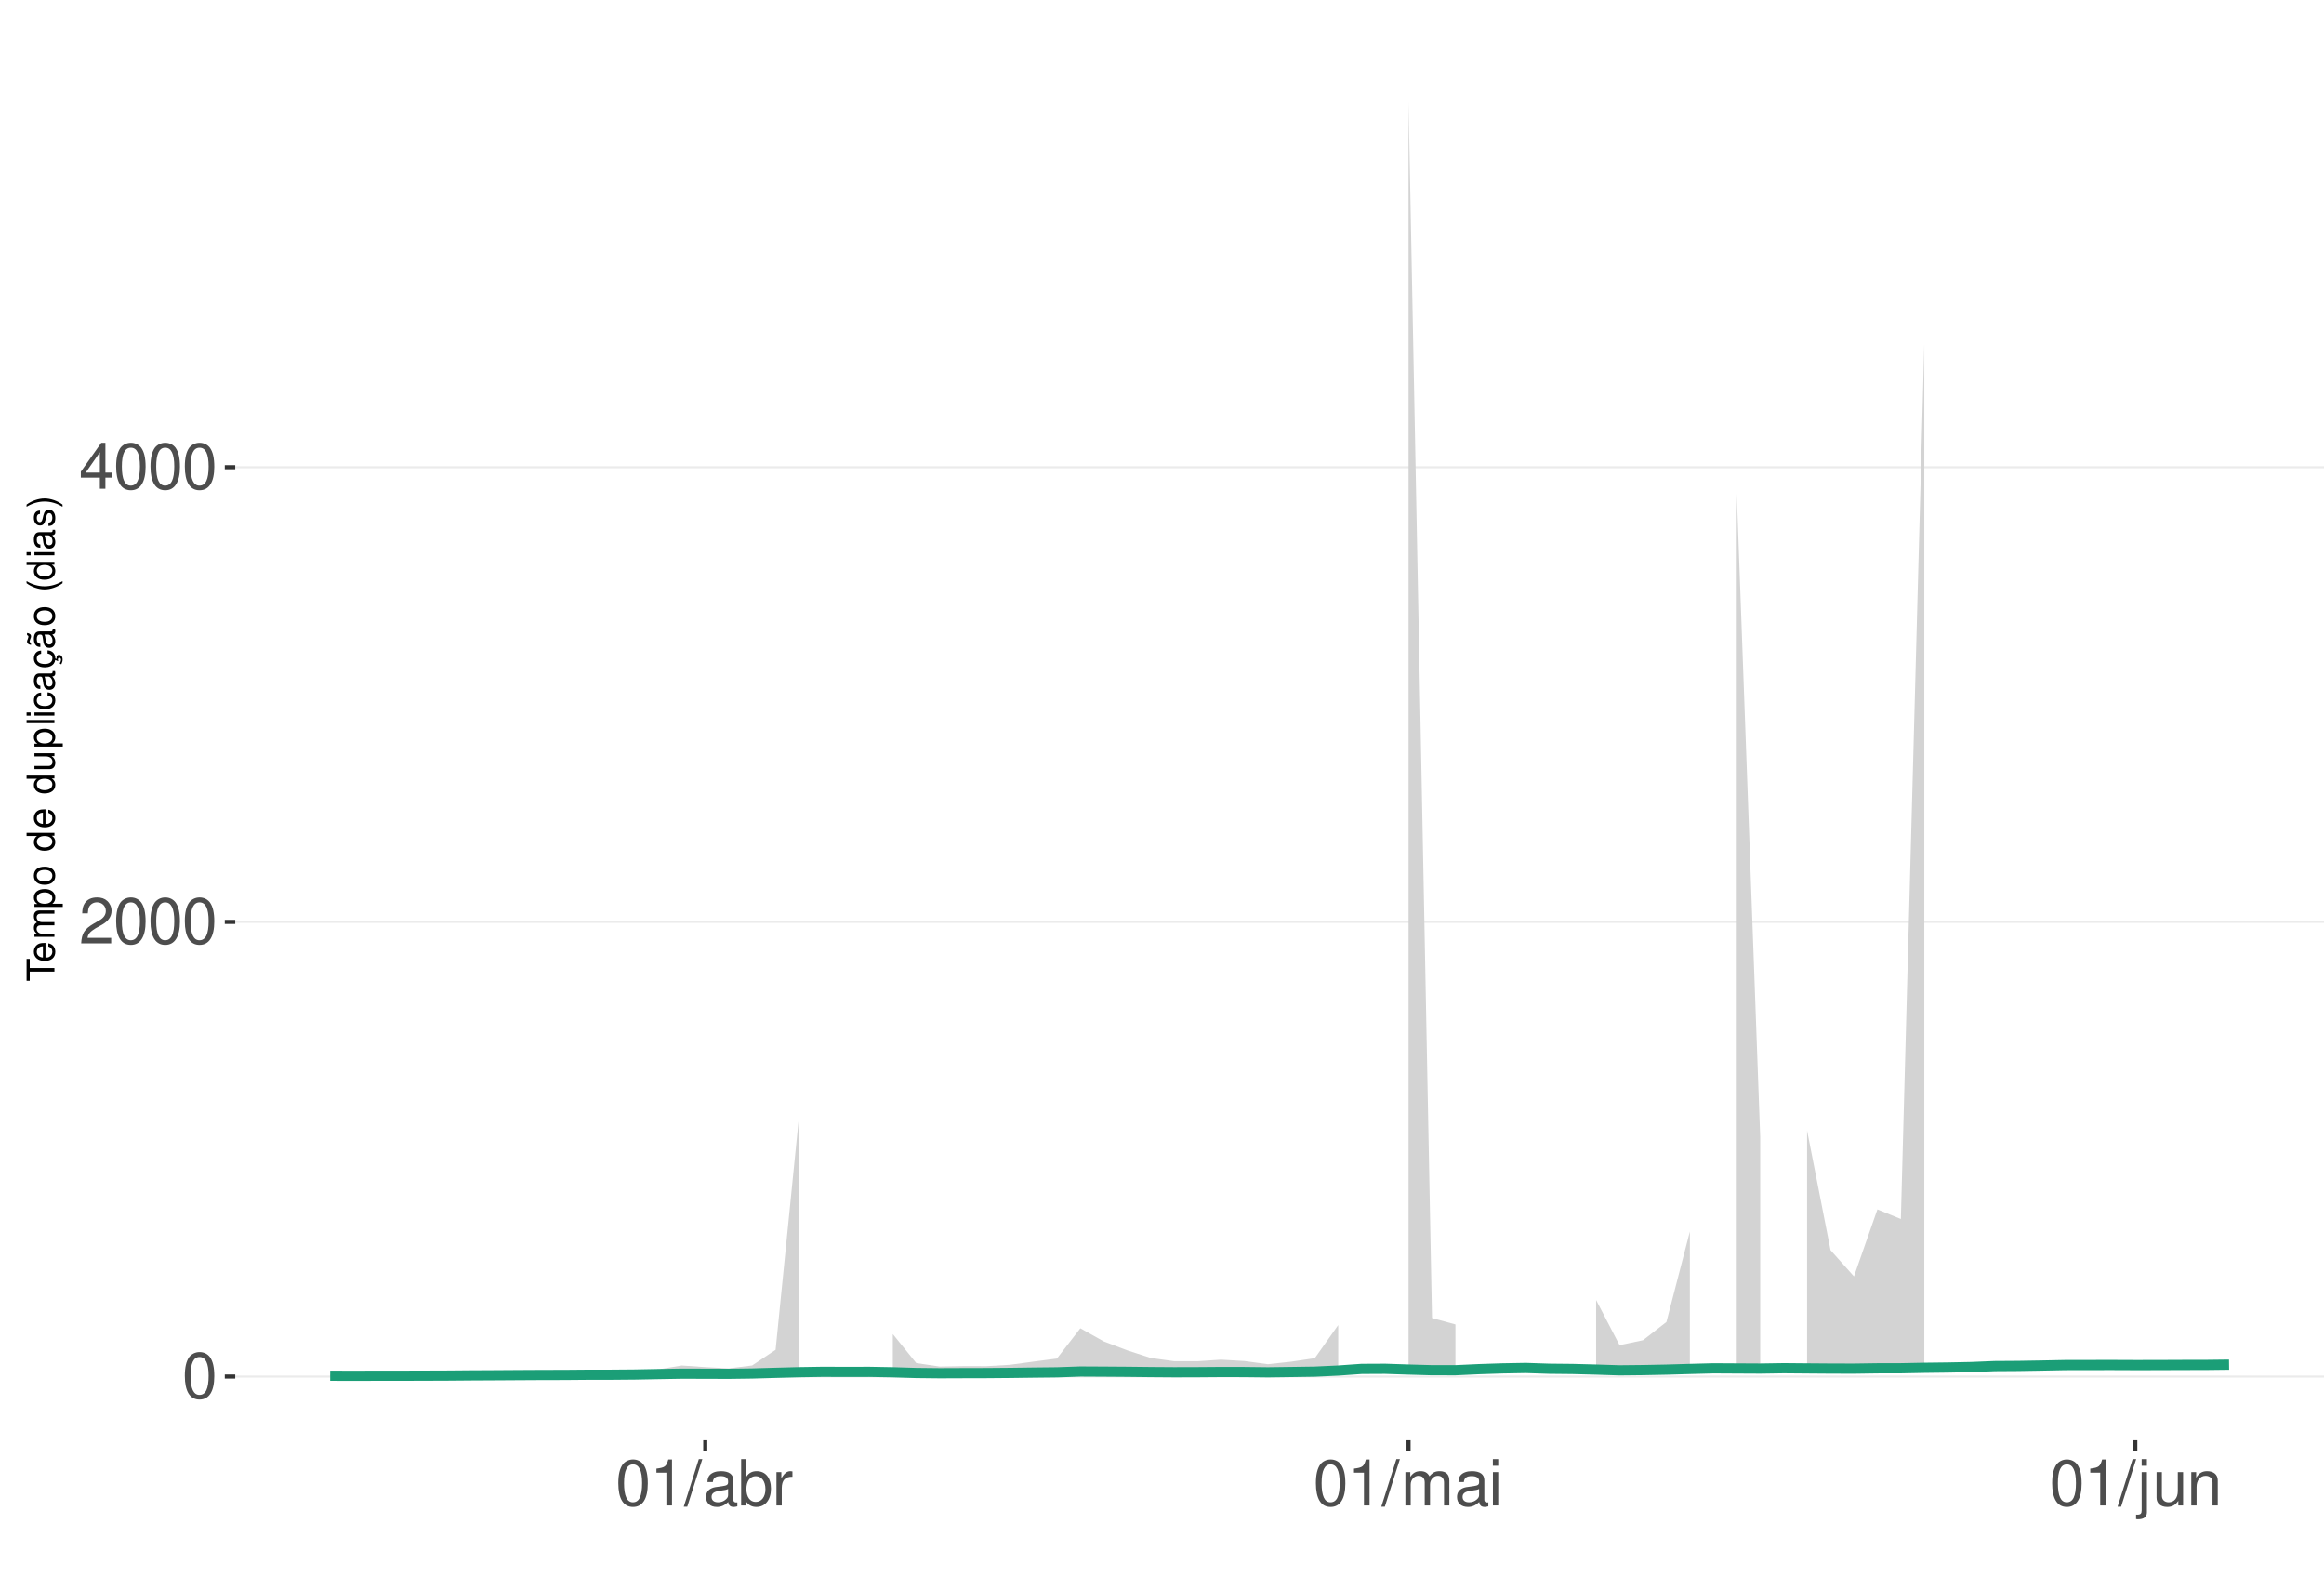
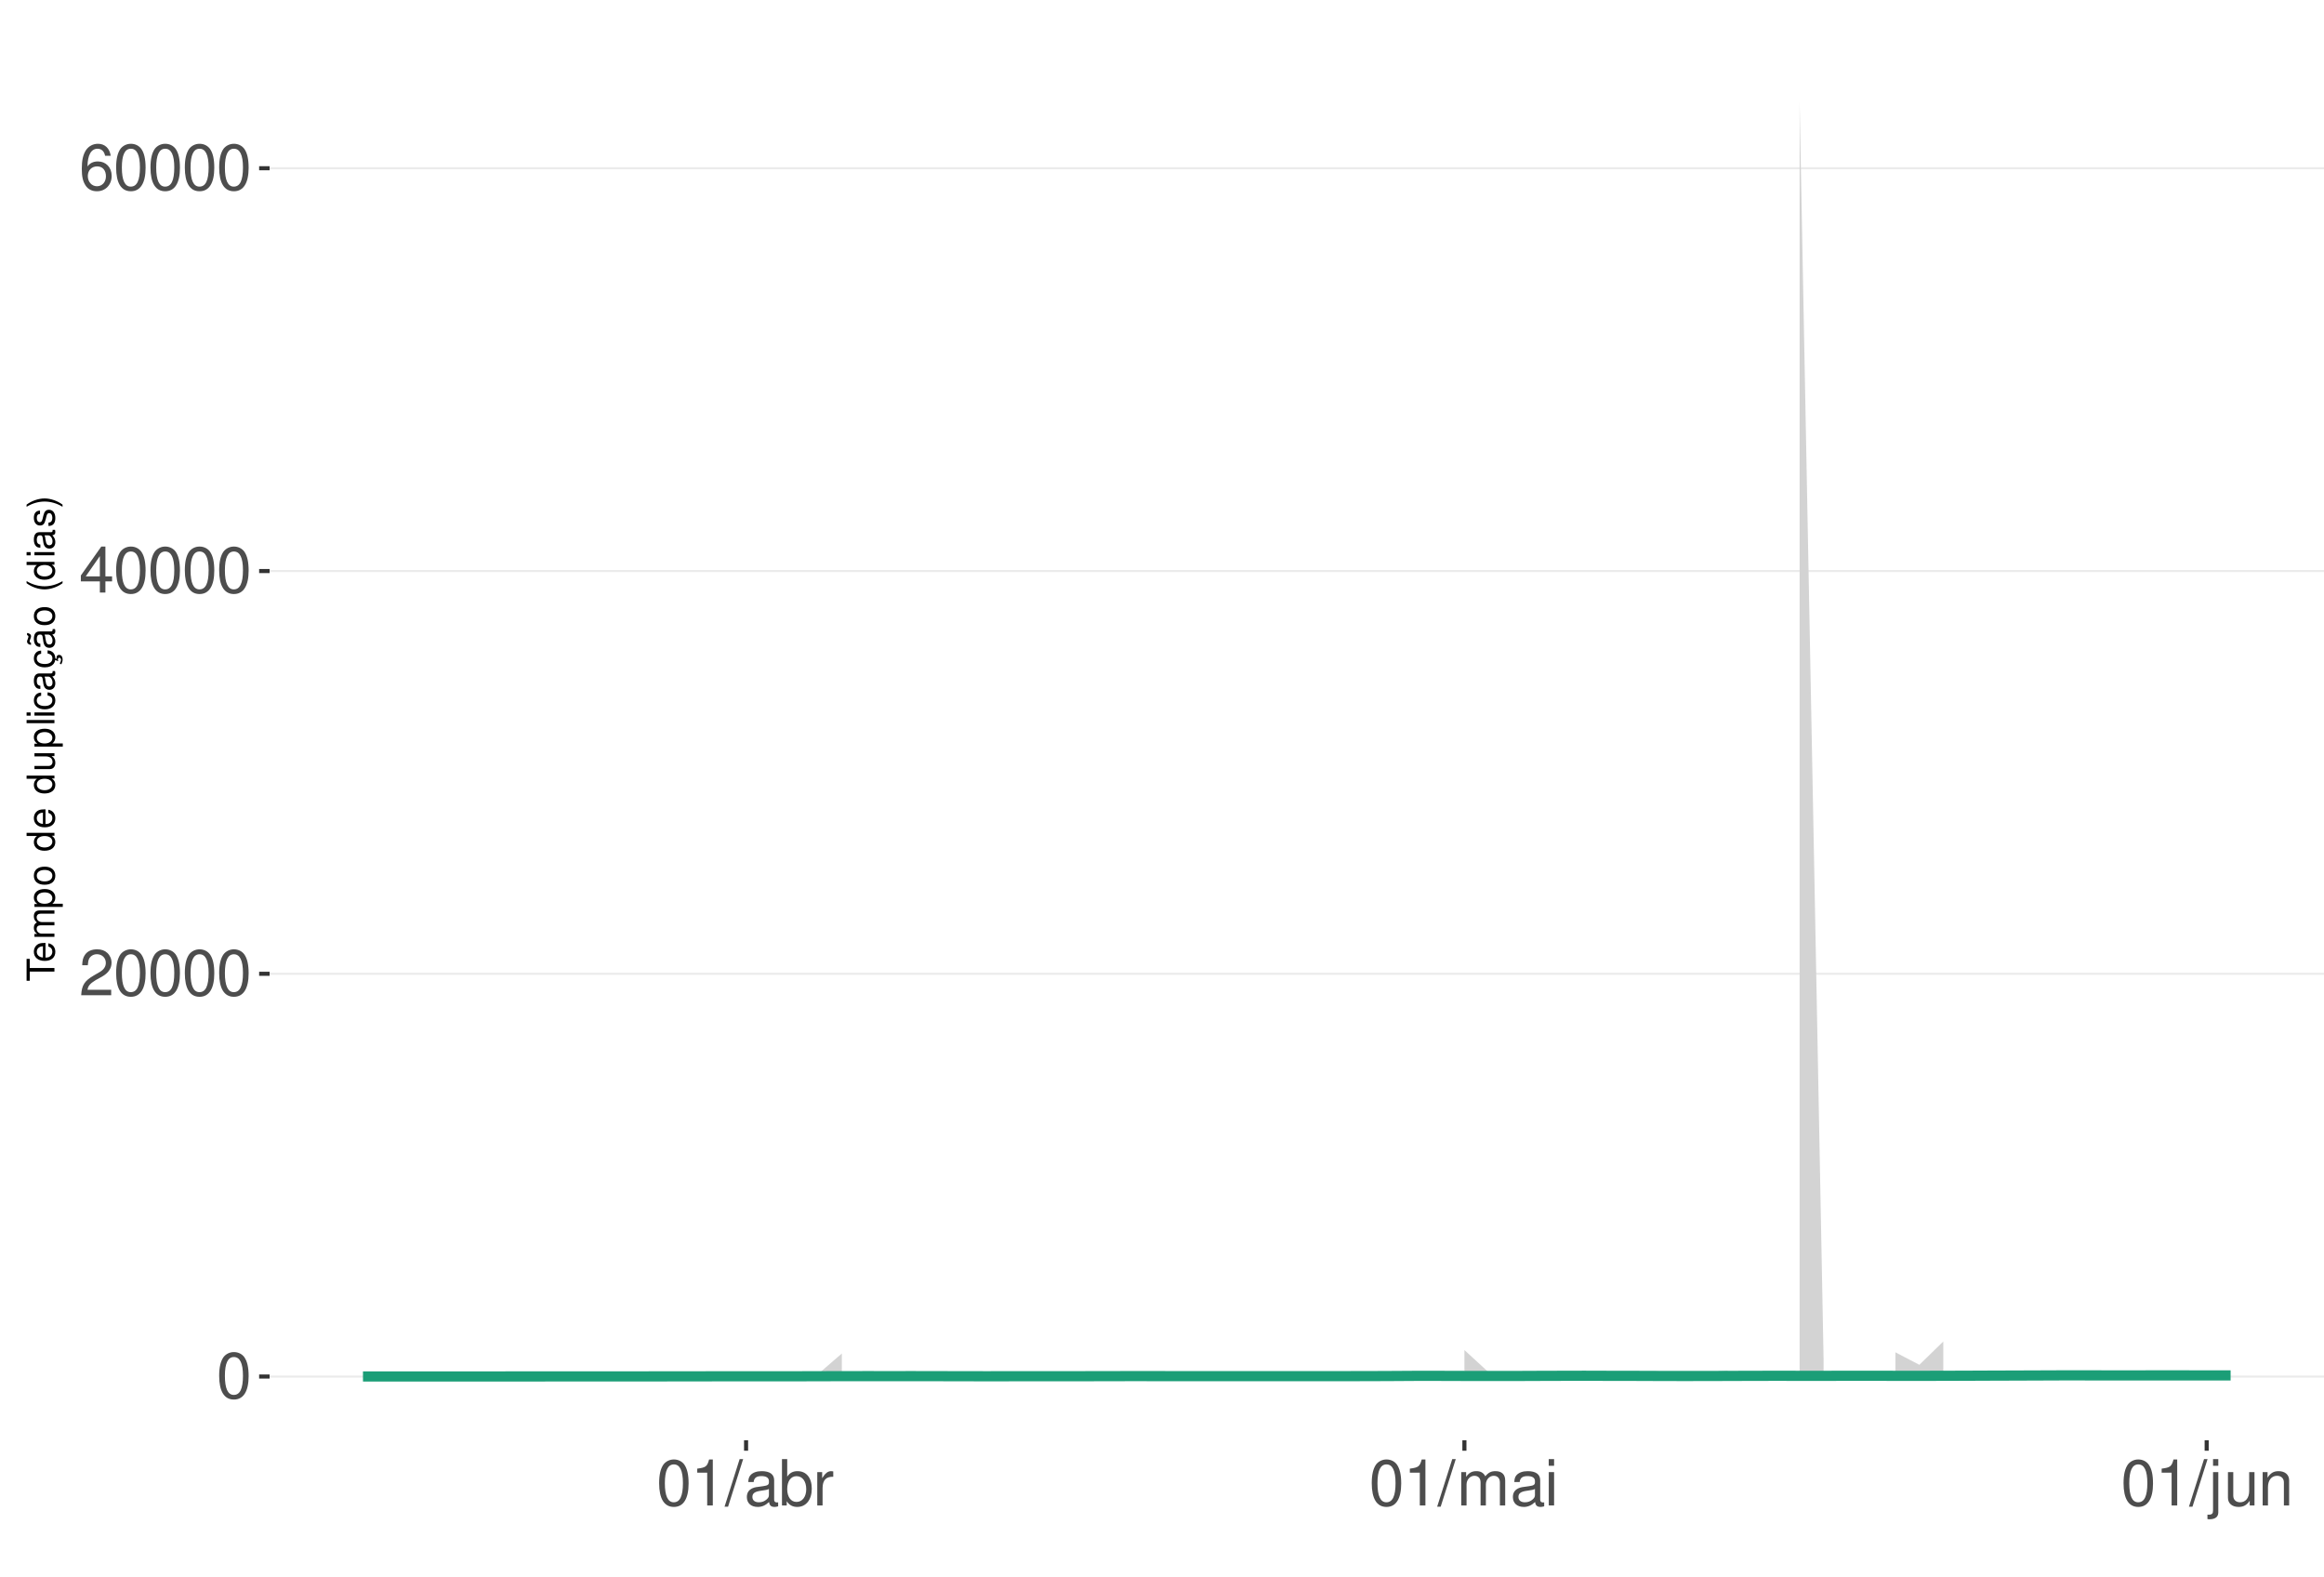
<svg xmlns="http://www.w3.org/2000/svg" xmlns:xlink="http://www.w3.org/1999/xlink" width="609pt" height="413pt" viewBox="0 0 609 413" version="1.1">
  <defs>
    <g>
      <symbol overflow="visible" id="glyph0-0">
        <path style="stroke:none;" d="" />
      </symbol>
      <symbol overflow="visible" id="glyph0-1">
        <path style="stroke:none;" d="M 4.578 -12.047 C 3.484 -12.047 2.484 -11.547 1.859 -10.734 C 1.094 -9.656 0.719 -8.062 0.719 -5.828 C 0.719 -1.766 2.047 0.391 4.578 0.391 C 7.078 0.391 8.438 -1.766 8.438 -5.734 C 8.438 -8.062 8.078 -9.625 7.297 -10.734 C 6.672 -11.562 5.703 -12.047 4.578 -12.047 Z M 4.578 -10.75 C 6.156 -10.75 6.953 -9.125 6.953 -5.859 C 6.953 -2.438 6.172 -0.828 4.547 -0.828 C 3 -0.828 2.219 -2.5 2.219 -5.812 C 2.219 -9.125 3 -10.75 4.578 -10.75 Z M 4.578 -10.75 " />
      </symbol>
      <symbol overflow="visible" id="glyph0-2">
        <path style="stroke:none;" d="M 8.422 -1.453 L 2.219 -1.453 C 2.359 -2.453 2.891 -3.078 4.344 -3.969 L 6.016 -4.891 C 7.656 -5.812 8.516 -7.047 8.516 -8.531 C 8.516 -9.531 8.109 -10.453 7.406 -11.109 C 6.719 -11.75 5.844 -12.047 4.734 -12.047 C 3.234 -12.047 2.109 -11.516 1.469 -10.484 C 1.047 -9.844 0.859 -9.094 0.828 -7.875 L 2.297 -7.875 C 2.344 -8.688 2.453 -9.172 2.641 -9.578 C 3.031 -10.312 3.797 -10.766 4.688 -10.766 C 6.016 -10.766 7.016 -9.797 7.016 -8.5 C 7.016 -7.531 6.469 -6.703 5.406 -6.094 L 3.875 -5.203 C 1.422 -3.781 0.703 -2.641 0.562 -0.016 L 8.422 -0.016 Z M 8.422 -1.453 " />
      </symbol>
      <symbol overflow="visible" id="glyph0-3">
        <path style="stroke:none;" d="M 5.453 -2.922 L 5.453 0 L 6.906 0 L 6.906 -2.922 L 8.656 -2.922 L 8.656 -4.234 L 6.906 -4.234 L 6.906 -12.047 L 5.828 -12.047 L 0.469 -4.469 L 0.469 -2.922 Z M 5.453 -4.234 L 1.75 -4.234 L 5.453 -9.547 Z M 5.453 -4.234 " />
      </symbol>
      <symbol overflow="visible" id="glyph0-4">
+         <path style="stroke:none;" d="M 8.297 -8.906 C 8.016 -10.875 6.75 -12.047 4.953 -12.047 C 3.641 -12.047 2.484 -11.406 1.781 -10.328 C 1.031 -9.141 0.719 -7.672 0.719 -5.5 C 0.719 -3.469 1 -2.188 1.719 -1.109 C 2.344 -0.141 3.375 0.391 4.688 0.391 C 6.922 0.391 8.547 -1.297 8.547 -3.641 C 8.547 -5.859 7.047 -7.422 4.938 -7.422 C 3.766 -7.422 2.844 -7 2.219 -6.109 C 2.234 -9.094 3.172 -10.75 4.844 -10.75 C 5.875 -10.75 6.594 -10.078 6.828 -8.906 Z M 4.75 -6.125 C 6.156 -6.125 7.047 -5.125 7.047 -3.531 C 7.047 -2.016 6.047 -0.922 4.703 -0.922 C 3.328 -0.922 2.297 -2.062 2.297 -3.594 C 2.297 -5.094 3.297 -6.125 4.75 -6.125 Z M 4.75 -6.125 " />
+       </symbol>
+       <symbol overflow="visible" id="glyph0-5">
        <path style="stroke:none;" d="M 4.312 -8.578 L 4.312 0 L 5.781 0 L 5.781 -12.047 L 4.812 -12.047 C 4.297 -10.188 3.969 -9.938 1.703 -9.641 L 1.703 -8.578 Z M 4.312 -8.578 " />
      </symbol>
-       <symbol overflow="visible" id="glyph0-5">
+       <symbol overflow="visible" id="glyph0-6">
        <path style="stroke:none;" d="M 3.812 -12.141 L -0.141 0.328 L 0.781 0.328 L 4.734 -12.141 Z M 3.812 -12.141 " />
      </symbol>
-       <symbol overflow="visible" id="glyph0-6">
+       <symbol overflow="visible" id="glyph0-7">
        <path style="stroke:none;" d="M 8.906 -0.812 C 8.766 -0.781 8.688 -0.781 8.609 -0.781 C 8.125 -0.781 7.859 -1.031 7.859 -1.469 L 7.859 -6.594 C 7.859 -8.141 6.734 -8.984 4.578 -8.984 C 3.297 -8.984 2.281 -8.609 1.688 -7.969 C 1.281 -7.516 1.109 -7.016 1.078 -6.141 L 2.484 -6.141 C 2.594 -7.219 3.234 -7.688 4.531 -7.688 C 5.797 -7.688 6.484 -7.234 6.484 -6.391 L 6.484 -6.031 C 6.469 -5.438 6.156 -5.219 5.031 -5.062 C 3.062 -4.812 2.766 -4.75 2.234 -4.531 C 1.219 -4.094 0.703 -3.328 0.703 -2.203 C 0.703 -0.609 1.797 0.391 3.562 0.391 C 4.656 0.391 5.547 0 6.531 -0.906 C 6.625 0 7.062 0.391 7.969 0.391 C 8.266 0.391 8.438 0.344 8.906 0.234 Z M 6.484 -2.75 C 6.484 -2.281 6.344 -2 5.922 -1.609 C 5.359 -1.094 4.688 -0.828 3.859 -0.828 C 2.781 -0.828 2.156 -1.344 2.156 -2.234 C 2.156 -3.141 2.75 -3.609 4.25 -3.828 C 5.734 -4.031 6.016 -4.094 6.484 -4.312 Z M 6.484 -2.75 " />
      </symbol>
-       <symbol overflow="visible" id="glyph0-7">
+       <symbol overflow="visible" id="glyph0-8">
        <path style="stroke:none;" d="M 0.906 -12.141 L 0.906 0 L 2.156 0 L 2.156 -1.109 C 2.812 -0.094 3.703 0.391 4.906 0.391 C 7.219 0.391 8.719 -1.5 8.719 -4.391 C 8.719 -7.234 7.297 -8.984 4.984 -8.984 C 3.781 -8.984 2.938 -8.531 2.281 -7.547 L 2.281 -12.141 Z M 4.719 -7.672 C 6.266 -7.672 7.266 -6.328 7.266 -4.25 C 7.266 -2.266 6.234 -0.922 4.719 -0.922 C 3.234 -0.922 2.281 -2.25 2.281 -4.297 C 2.281 -6.344 3.234 -7.672 4.719 -7.672 Z M 4.719 -7.672 " />
      </symbol>
-       <symbol overflow="visible" id="glyph0-8">
+       <symbol overflow="visible" id="glyph0-9">
        <path style="stroke:none;" d="M 1.156 -8.734 L 1.156 0 L 2.547 0 L 2.547 -4.531 C 2.562 -6.625 3.438 -7.562 5.344 -7.516 L 5.344 -8.922 C 5.109 -8.969 4.984 -8.984 4.812 -8.984 C 3.922 -8.984 3.234 -8.438 2.438 -7.141 L 2.438 -8.734 Z M 1.156 -8.734 " />
      </symbol>
-       <symbol overflow="visible" id="glyph0-9">
+       <symbol overflow="visible" id="glyph0-10">
        <path style="stroke:none;" d="M 1.172 -8.734 L 1.172 0 L 2.562 0 L 2.562 -5.484 C 2.562 -6.75 3.484 -7.766 4.609 -7.766 C 5.641 -7.766 6.234 -7.125 6.234 -6.016 L 6.234 0 L 7.625 0 L 7.625 -5.484 C 7.625 -6.75 8.547 -7.766 9.672 -7.766 C 10.688 -7.766 11.297 -7.109 11.297 -6.016 L 11.297 0 L 12.688 0 L 12.688 -6.547 C 12.688 -8.109 11.797 -8.984 10.156 -8.984 C 9 -8.984 8.297 -8.625 7.484 -7.641 C 6.969 -8.578 6.266 -8.984 5.125 -8.984 C 3.969 -8.984 3.188 -8.547 2.453 -7.5 L 2.453 -8.734 Z M 1.172 -8.734 " />
      </symbol>
-       <symbol overflow="visible" id="glyph0-10">
+       <symbol overflow="visible" id="glyph0-11">
        <path style="stroke:none;" d="M 2.5 -8.734 L 1.109 -8.734 L 1.109 0 L 2.5 0 Z M 2.5 -12.141 L 1.094 -12.141 L 1.094 -10.391 L 2.5 -10.391 Z M 2.5 -12.141 " />
      </symbol>
-       <symbol overflow="visible" id="glyph0-11">
+       <symbol overflow="visible" id="glyph0-12">
        <path style="stroke:none;" d="M 1.172 -8.734 L 1.172 1.266 C 1.172 2.125 0.906 2.422 0.031 2.422 C -0.062 2.422 -0.109 2.422 -0.297 2.406 L -0.297 3.578 C -0.141 3.609 -0.047 3.625 0.172 3.625 C 1.734 3.625 2.547 3.016 2.547 1.812 L 2.547 -8.734 Z M 2.547 -12.141 L 1.172 -12.141 L 1.172 -10.391 L 2.547 -10.391 Z M 2.547 -12.141 " />
      </symbol>
-       <symbol overflow="visible" id="glyph0-12">
+       <symbol overflow="visible" id="glyph0-13">
        <path style="stroke:none;" d="M 8.031 0 L 8.031 -8.734 L 6.641 -8.734 L 6.641 -3.781 C 6.641 -2 5.719 -0.828 4.266 -0.828 C 3.172 -0.828 2.469 -1.5 2.469 -2.547 L 2.469 -8.734 L 1.078 -8.734 L 1.078 -2 C 1.078 -0.547 2.172 0.391 3.859 0.391 C 5.141 0.391 5.969 -0.062 6.781 -1.219 L 6.781 0 Z M 8.031 0 " />
      </symbol>
-       <symbol overflow="visible" id="glyph0-13">
+       <symbol overflow="visible" id="glyph0-14">
        <path style="stroke:none;" d="M 1.172 -8.734 L 1.172 0 L 2.562 0 L 2.562 -4.812 C 2.562 -6.594 3.5 -7.766 4.938 -7.766 C 6.031 -7.766 6.734 -7.094 6.734 -6.047 L 6.734 0 L 8.109 0 L 8.109 -6.594 C 8.109 -8.047 7.031 -8.984 5.344 -8.984 C 4.047 -8.984 3.219 -8.484 2.453 -7.266 L 2.453 -8.734 Z M 1.172 -8.734 " />
      </symbol>
      <symbol overflow="visible" id="glyph1-0">
        <path style="stroke:none;" d="" />
      </symbol>
      <symbol overflow="visible" id="glyph1-1">
        <path style="stroke:none;" d="M -6.469 -3.547 L -6.469 -5.938 L -7.297 -5.938 L -7.297 -0.203 L -6.469 -0.203 L -6.469 -2.609 L 0 -2.609 L 0 -3.547 Z M -6.469 -3.547 " />
      </symbol>
      <symbol overflow="visible" id="glyph1-2">
        <path style="stroke:none;" d="M -2.344 -5.125 C -3.141 -5.125 -3.625 -5.062 -4.016 -4.922 C -4.875 -4.578 -5.391 -3.781 -5.391 -2.797 C -5.391 -1.344 -4.281 -0.406 -2.547 -0.406 C -0.812 -0.406 0.234 -1.297 0.234 -2.781 C 0.234 -3.984 -0.453 -4.812 -1.594 -5.016 L -1.594 -4.188 C -0.906 -3.953 -0.547 -3.484 -0.547 -2.812 C -0.547 -2.281 -0.781 -1.828 -1.219 -1.547 C -1.516 -1.344 -1.812 -1.281 -2.344 -1.266 Z M -3.016 -1.297 C -3.984 -1.359 -4.625 -1.953 -4.625 -2.797 C -4.625 -3.641 -3.953 -4.234 -3.016 -4.234 Z M -3.016 -1.297 " />
      </symbol>
      <symbol overflow="visible" id="glyph1-3">
        <path style="stroke:none;" d="M -5.234 -0.703 L 0 -0.703 L 0 -1.547 L -3.297 -1.547 C -4.047 -1.547 -4.656 -2.094 -4.656 -2.766 C -4.656 -3.391 -4.281 -3.734 -3.609 -3.734 L 0 -3.734 L 0 -4.578 L -3.297 -4.578 C -4.047 -4.578 -4.656 -5.125 -4.656 -5.812 C -4.656 -6.422 -4.266 -6.781 -3.609 -6.781 L 0 -6.781 L 0 -7.625 L -3.938 -7.625 C -4.875 -7.625 -5.391 -7.078 -5.391 -6.094 C -5.391 -5.406 -5.188 -4.984 -4.594 -4.484 C -5.156 -4.188 -5.391 -3.766 -5.391 -3.078 C -5.391 -2.375 -5.125 -1.906 -4.5 -1.469 L -5.234 -1.469 Z M -5.234 -0.703 " />
      </symbol>
      <symbol overflow="visible" id="glyph1-4">
        <path style="stroke:none;" d="M 2.188 -0.547 L 2.188 -1.375 L -0.547 -1.375 C -0.016 -1.812 0.234 -2.312 0.234 -2.984 C 0.234 -4.344 -0.859 -5.234 -2.531 -5.234 C -4.297 -5.234 -5.391 -4.375 -5.391 -2.984 C -5.391 -2.266 -5.062 -1.703 -4.453 -1.312 L -5.234 -1.312 L -5.234 -0.547 Z M -4.609 -2.844 C -4.609 -3.766 -3.797 -4.359 -2.547 -4.359 C -1.359 -4.359 -0.547 -3.75 -0.547 -2.844 C -0.547 -1.953 -1.344 -1.375 -2.578 -1.375 C -3.812 -1.375 -4.609 -1.953 -4.609 -2.844 Z M -4.609 -2.844 " />
      </symbol>
      <symbol overflow="visible" id="glyph1-5">
        <path style="stroke:none;" d="M -5.391 -2.719 C -5.391 -1.234 -4.344 -0.359 -2.578 -0.359 C -0.812 -0.359 0.234 -1.234 0.234 -2.734 C 0.234 -4.203 -0.812 -5.094 -2.547 -5.094 C -4.359 -5.094 -5.391 -4.234 -5.391 -2.719 Z M -4.625 -2.734 C -4.625 -3.672 -3.844 -4.234 -2.547 -4.234 C -1.312 -4.234 -0.547 -3.656 -0.547 -2.734 C -0.547 -1.797 -1.312 -1.234 -2.578 -1.234 C -3.844 -1.234 -4.625 -1.797 -4.625 -2.734 Z M -4.625 -2.734 " />
      </symbol>
      <symbol overflow="visible" id="glyph1-6">
        <path style="stroke:none;" d="" />
      </symbol>
      <symbol overflow="visible" id="glyph1-7">
        <path style="stroke:none;" d="M -7.297 -4.953 L -7.297 -4.125 L -4.578 -4.125 C -5.109 -3.766 -5.391 -3.203 -5.391 -2.516 C -5.391 -1.156 -4.297 -0.266 -2.625 -0.266 C -0.859 -0.266 0.234 -1.125 0.234 -2.547 C 0.234 -3.266 -0.047 -3.766 -0.688 -4.203 L 0 -4.203 L 0 -4.953 Z M -4.609 -2.656 C -4.609 -3.547 -3.812 -4.125 -2.562 -4.125 C -1.344 -4.125 -0.547 -3.547 -0.547 -2.656 C -0.547 -1.734 -1.359 -1.125 -2.578 -1.125 C -3.797 -1.125 -4.609 -1.734 -4.609 -2.656 Z M -4.609 -2.656 " />
      </symbol>
      <symbol overflow="visible" id="glyph1-8">
        <path style="stroke:none;" d="M 0 -4.812 L -5.234 -4.812 L -5.234 -3.984 L -2.266 -3.984 C -1.203 -3.984 -0.5 -3.438 -0.5 -2.562 C -0.5 -1.906 -0.906 -1.484 -1.531 -1.484 L -5.234 -1.484 L -5.234 -0.656 L -1.203 -0.656 C -0.328 -0.656 0.234 -1.297 0.234 -2.312 C 0.234 -3.094 -0.047 -3.578 -0.734 -4.062 L 0 -4.062 Z M 0 -4.812 " />
      </symbol>
      <symbol overflow="visible" id="glyph1-9">
        <path style="stroke:none;" d="M -7.297 -1.516 L -7.297 -0.688 L 0 -0.688 L 0 -1.516 Z M -7.297 -1.516 " />
      </symbol>
      <symbol overflow="visible" id="glyph1-10">
        <path style="stroke:none;" d="M -5.234 -1.5 L -5.234 -0.672 L 0 -0.672 L 0 -1.5 Z M -7.297 -1.5 L -7.297 -0.656 L -6.234 -0.656 L -6.234 -1.5 Z M -7.297 -1.5 " />
      </symbol>
      <symbol overflow="visible" id="glyph1-11">
        <path style="stroke:none;" d="M -3.484 -4.703 C -3.984 -4.672 -4.312 -4.562 -4.609 -4.359 C -5.094 -4 -5.391 -3.375 -5.391 -2.641 C -5.391 -1.219 -4.266 -0.312 -2.531 -0.312 C -0.844 -0.312 0.234 -1.203 0.234 -2.625 C 0.234 -3.875 -0.516 -4.672 -1.797 -4.766 L -1.797 -3.938 C -0.953 -3.797 -0.547 -3.359 -0.547 -2.656 C -0.547 -1.734 -1.297 -1.188 -2.531 -1.188 C -3.844 -1.188 -4.625 -1.719 -4.625 -2.625 C -4.625 -3.328 -4.203 -3.766 -3.484 -3.875 Z M -3.484 -4.703 " />
      </symbol>
      <symbol overflow="visible" id="glyph1-12">
        <path style="stroke:none;" d="M -0.484 -5.344 C -0.469 -5.266 -0.469 -5.219 -0.469 -5.172 C -0.469 -4.875 -0.625 -4.719 -0.875 -4.719 L -3.953 -4.719 C -4.891 -4.719 -5.391 -4.047 -5.391 -2.75 C -5.391 -1.984 -5.172 -1.375 -4.781 -1.016 C -4.516 -0.766 -4.203 -0.672 -3.688 -0.656 L -3.688 -1.484 C -4.328 -1.562 -4.625 -1.938 -4.625 -2.719 C -4.625 -3.484 -4.344 -3.891 -3.844 -3.891 L -3.625 -3.891 C -3.266 -3.875 -3.125 -3.703 -3.047 -3.016 C -2.891 -1.844 -2.844 -1.656 -2.719 -1.344 C -2.453 -0.734 -2 -0.422 -1.312 -0.422 C -0.375 -0.422 0.234 -1.078 0.234 -2.141 C 0.234 -2.797 0 -3.328 -0.547 -3.922 C 0 -3.984 0.234 -4.234 0.234 -4.781 C 0.234 -4.953 0.203 -5.062 0.141 -5.344 Z M -1.656 -3.891 C -1.375 -3.891 -1.203 -3.812 -0.969 -3.562 C -0.656 -3.219 -0.5 -2.812 -0.5 -2.312 C -0.5 -1.672 -0.812 -1.297 -1.344 -1.297 C -1.891 -1.297 -2.172 -1.656 -2.297 -2.547 C -2.422 -3.438 -2.453 -3.609 -2.594 -3.891 Z M -1.656 -3.891 " />
      </symbol>
      <symbol overflow="visible" id="glyph1-13">
        <path style="stroke:none;" d="M 0.234 -2.641 C 0.234 -3.875 -0.547 -4.703 -1.797 -4.766 L -1.797 -3.938 C -0.953 -3.797 -0.531 -3.359 -0.531 -2.656 C -0.531 -1.734 -1.281 -1.188 -2.516 -1.188 C -3.844 -1.188 -4.625 -1.719 -4.625 -2.625 C -4.625 -3.328 -4.203 -3.766 -3.484 -3.875 L -3.484 -4.703 C -3.984 -4.672 -4.312 -4.562 -4.609 -4.359 C -5.094 -4 -5.391 -3.375 -5.391 -2.641 C -5.391 -1.219 -4.266 -0.312 -2.531 -0.312 C -1.469 -0.312 -0.625 -0.672 -0.156 -1.312 C 0.047 -1.594 0.125 -1.812 0.203 -2.25 L 0.922 -1.938 L 0.984 -2.062 C 0.938 -2.188 0.906 -2.25 0.906 -2.375 C 0.906 -2.656 1.047 -2.828 1.281 -2.828 C 1.547 -2.828 1.734 -2.594 1.734 -2.297 C 1.734 -2.031 1.672 -1.844 1.438 -1.406 L 1.406 -1.312 L 1.812 -1.094 C 2.078 -1.75 2.141 -1.953 2.141 -2.344 C 2.141 -3.109 1.781 -3.578 1.203 -3.578 C 0.781 -3.578 0.547 -3.297 0.547 -2.797 C 0.547 -2.703 0.547 -2.641 0.562 -2.516 Z M 0.234 -2.641 " />
      </symbol>
      <symbol overflow="visible" id="glyph1-14">
        <path style="stroke:none;" d="M -0.484 -5.344 C -0.469 -5.266 -0.469 -5.219 -0.469 -5.172 C -0.469 -4.875 -0.625 -4.719 -0.875 -4.719 L -3.953 -4.719 C -4.891 -4.719 -5.391 -4.047 -5.391 -2.75 C -5.391 -1.984 -5.172 -1.375 -4.781 -1.016 C -4.516 -0.766 -4.203 -0.672 -3.688 -0.656 L -3.688 -1.484 C -4.328 -1.562 -4.625 -1.938 -4.625 -2.719 C -4.625 -3.484 -4.344 -3.891 -3.844 -3.891 L -3.625 -3.891 C -3.266 -3.875 -3.125 -3.703 -3.047 -3.016 C -2.891 -1.844 -2.844 -1.656 -2.719 -1.344 C -2.453 -0.734 -2 -0.422 -1.312 -0.422 C -0.375 -0.422 0.234 -1.078 0.234 -2.141 C 0.234 -2.797 0 -3.328 -0.547 -3.922 C 0 -3.984 0.234 -4.234 0.234 -4.781 C 0.234 -4.953 0.203 -5.062 0.141 -5.344 Z M -1.656 -3.891 C -1.375 -3.891 -1.203 -3.812 -0.969 -3.562 C -0.656 -3.219 -0.5 -2.812 -0.5 -2.312 C -0.5 -1.672 -0.812 -1.297 -1.344 -1.297 C -1.891 -1.297 -2.172 -1.656 -2.297 -2.547 C -2.422 -3.438 -2.453 -3.609 -2.594 -3.891 Z M -7.172 -3.75 C -6.922 -3.672 -6.812 -3.547 -6.812 -3.375 C -6.812 -3.25 -6.875 -2.984 -6.984 -2.734 C -7.156 -2.312 -7.172 -2.25 -7.172 -2.047 C -7.172 -1.594 -6.797 -1.297 -6.141 -1.188 L -6.141 -1.766 C -6.375 -1.812 -6.5 -1.938 -6.5 -2.094 C -6.5 -2.203 -6.469 -2.344 -6.375 -2.578 C -6.156 -3.156 -6.125 -3.234 -6.125 -3.438 C -6.125 -3.922 -6.484 -4.219 -7.172 -4.312 Z M -7.172 -3.75 " />
      </symbol>
      <symbol overflow="visible" id="glyph1-15">
        <path style="stroke:none;" d="M -7.297 -2.359 C -5.984 -1.359 -4.156 -0.734 -2.594 -0.734 C -1.016 -0.734 0.812 -1.359 2.125 -2.359 L 2.125 -2.906 C 0.688 -2.031 -0.984 -1.547 -2.594 -1.547 C -4.188 -1.547 -5.875 -2.031 -7.297 -2.906 Z M -7.297 -2.359 " />
      </symbol>
      <symbol overflow="visible" id="glyph1-16">
        <path style="stroke:none;" d="M -3.781 -4.375 C -4.812 -4.375 -5.391 -3.688 -5.391 -2.484 C -5.391 -1.266 -4.766 -0.469 -3.797 -0.469 C -2.969 -0.469 -2.578 -0.891 -2.281 -2.125 L -2.094 -2.906 C -1.953 -3.484 -1.734 -3.719 -1.375 -3.719 C -0.875 -3.719 -0.547 -3.234 -0.547 -2.5 C -0.547 -2.047 -0.672 -1.672 -0.891 -1.453 C -1.047 -1.328 -1.188 -1.266 -1.562 -1.219 L -1.562 -0.344 C -0.344 -0.375 0.234 -1.062 0.234 -2.438 C 0.234 -3.75 -0.422 -4.594 -1.438 -4.594 C -2.203 -4.594 -2.641 -4.156 -2.891 -3.109 L -3.078 -2.312 C -3.234 -1.625 -3.453 -1.344 -3.828 -1.344 C -4.312 -1.344 -4.625 -1.766 -4.625 -2.453 C -4.625 -3.125 -4.328 -3.484 -3.781 -3.5 Z M -3.781 -4.375 " />
      </symbol>
      <symbol overflow="visible" id="glyph1-17">
        <path style="stroke:none;" d="M 2.125 -0.938 C 0.812 -1.938 -1.016 -2.562 -2.578 -2.562 C -4.156 -2.562 -5.984 -1.938 -7.297 -0.938 L -7.297 -0.375 C -5.859 -1.266 -4.188 -1.75 -2.578 -1.75 C -0.984 -1.75 0.703 -1.266 2.125 -0.375 Z M 2.125 -0.938 " />
      </symbol>
    </g>
    <clipPath id="clip1">
-       <path d="M 61.645 9.961 L 609 9.961 L 609 377.328 L 61.645 377.328 Z M 61.645 9.961 " />
+       <path d="M 70.645 9.961 L 609 9.961 L 609 377.328 L 70.645 377.328 Z M 70.645 9.961 " />
    </clipPath>
    <clipPath id="clip2">
-       <path d="M 61.645 360 L 609 360 L 609 361 L 61.645 361 Z M 61.645 360 " />
+       <path d="M 70.645 360 L 609 360 L 609 361 L 70.645 361 Z M 70.645 360 " />
    </clipPath>
    <clipPath id="clip3">
-       <path d="M 61.645 241 L 609 241 L 609 242 L 61.645 242 Z M 61.645 241 " />
+       <path d="M 70.645 254 L 609 254 L 609 256 L 70.645 256 Z M 70.645 254 " />
    </clipPath>
    <clipPath id="clip4">
-       <path d="M 61.645 122 L 609 122 L 609 123 L 61.645 123 Z M 61.645 122 " />
+       <path d="M 70.645 149 L 609 149 L 609 150 L 70.645 150 Z M 70.645 149 " />
+     </clipPath>
+     <clipPath id="clip5">
+       <path d="M 70.645 43 L 609 43 L 609 45 L 70.645 45 Z M 70.645 43 " />
    </clipPath>
  </defs>
  <g id="surface198">
    <rect x="0" y="0" width="609" height="413" style="fill:rgb(100%,100%,100%);fill-opacity:1;stroke:none;" />
    <rect x="0" y="0" width="609" height="413" style="fill:rgb(100%,100%,100%);fill-opacity:1;stroke:none;" />
    <path style="fill:none;stroke-width:1.067;stroke-linecap:round;stroke-linejoin:round;stroke:rgb(100%,100%,100%);stroke-opacity:1;stroke-miterlimit:10;" d="M 0 413 L 609 413 L 609 0 L 0 0 Z M 0 413 " />
    <g clip-path="url(#clip1)" clip-rule="nonzero">
-       <path style=" stroke:none;fill-rule:nonzero;fill:rgb(100%,100%,100%);fill-opacity:1;" d="M 61.645 377.328 L 609 377.328 L 609 9.961 L 61.645 9.961 Z M 61.645 377.328 " />
+       <path style=" stroke:none;fill-rule:nonzero;fill:rgb(100%,100%,100%);fill-opacity:1;" d="M 70.645 377.328 L 609 377.328 L 609 9.961 L 70.645 9.961 Z M 70.645 377.328 " />
    </g>
    <g clip-path="url(#clip2)" clip-rule="nonzero">
-       <path style="fill:none;stroke-width:0.533;stroke-linecap:butt;stroke-linejoin:round;stroke:rgb(92.157%,92.157%,92.157%);stroke-opacity:1;stroke-miterlimit:10;" d="M 61.645 360.629 L 609 360.629 " />
+       <path style="fill:none;stroke-width:0.533;stroke-linecap:butt;stroke-linejoin:round;stroke:rgb(92.157%,92.157%,92.157%);stroke-opacity:1;stroke-miterlimit:10;" d="M 70.645 360.629 L 609 360.629 " />
    </g>
    <g clip-path="url(#clip3)" clip-rule="nonzero">
-       <path style="fill:none;stroke-width:0.533;stroke-linecap:butt;stroke-linejoin:round;stroke:rgb(92.157%,92.157%,92.157%);stroke-opacity:1;stroke-miterlimit:10;" d="M 61.645 241.516 L 609 241.516 " />
+       <path style="fill:none;stroke-width:0.533;stroke-linecap:butt;stroke-linejoin:round;stroke:rgb(92.157%,92.157%,92.157%);stroke-opacity:1;stroke-miterlimit:10;" d="M 70.645 255.113 L 609 255.113 " />
    </g>
    <g clip-path="url(#clip4)" clip-rule="nonzero">
-       <path style="fill:none;stroke-width:0.533;stroke-linecap:butt;stroke-linejoin:round;stroke:rgb(92.157%,92.157%,92.157%);stroke-opacity:1;stroke-miterlimit:10;" d="M 61.645 122.406 L 609 122.406 " />
-     </g>
-     <path style=" stroke:none;fill-rule:nonzero;fill:rgb(82.745%,82.745%,82.745%);fill-opacity:1;" d="M 86.523 360.16 L 92.668 360.254 L 98.812 360.238 L 104.953 360.266 L 111.098 360.242 L 117.242 360.199 L 123.383 360.07 L 129.527 359.988 L 135.672 359.879 L 141.812 359.777 L 147.957 359.781 L 154.098 359.613 L 160.242 359.617 L 166.387 359.422 L 172.527 358.746 L 178.672 357.734 L 184.816 358.156 L 190.957 358.488 L 197.102 357.73 L 203.246 353.629 L 209.387 292.449 L 209.387 360.055 L 203.246 360.105 L 197.102 360.164 L 190.957 360.199 L 184.816 360.195 L 178.672 360.195 L 172.527 360.238 L 166.387 360.289 L 160.242 360.312 L 154.098 360.324 L 147.957 360.352 L 141.812 360.359 L 135.672 360.379 L 129.527 360.402 L 123.383 360.422 L 117.242 360.449 L 104.953 360.48 L 98.812 360.484 L 92.668 360.496 L 86.523 360.492 Z M 86.523 360.16 " />
-     <path style=" stroke:none;fill-rule:nonzero;fill:rgb(82.745%,82.745%,82.745%);fill-opacity:1;" d="M 233.961 349.504 L 240.105 357.102 L 246.246 358.012 L 252.391 357.902 L 258.531 357.906 L 264.676 357.551 L 270.82 356.715 L 276.961 355.918 L 283.105 347.984 L 289.25 351.434 L 295.391 353.762 L 301.535 355.762 L 307.68 356.609 L 313.82 356.617 L 319.965 356.211 L 326.109 356.566 L 332.25 357.398 L 338.395 356.73 L 344.539 355.82 L 350.68 347.137 L 350.68 359.797 L 344.539 359.891 L 332.25 359.961 L 326.109 359.941 L 319.965 359.941 L 313.82 359.961 L 307.68 359.973 L 301.535 359.961 L 295.391 359.945 L 289.25 359.938 L 283.105 359.934 L 276.961 360.004 L 270.82 360.031 L 264.676 360.062 L 258.531 360.086 L 252.391 360.098 L 246.246 360.109 L 240.105 360.094 L 233.961 360.039 Z M 233.961 349.504 " />
-     <path style=" stroke:none;fill-rule:nonzero;fill:rgb(82.745%,82.745%,82.745%);fill-opacity:1;" d="M 369.109 26.66 L 375.254 345.297 L 381.395 346.977 L 381.395 359.75 L 375.254 359.754 L 369.109 359.715 Z M 369.109 26.66 " />
-     <path style=" stroke:none;fill-rule:nonzero;fill:rgb(82.745%,82.745%,82.745%);fill-opacity:1;" d="M 418.254 340.578 L 424.398 352.406 L 430.543 351.109 L 436.684 346.332 L 442.828 322.633 L 442.828 359.609 L 436.684 359.664 L 430.543 359.703 L 424.398 359.73 L 418.254 359.676 Z M 418.254 340.578 " />
-     <path style=" stroke:none;fill-rule:nonzero;fill:rgb(82.745%,82.745%,82.745%);fill-opacity:1;" d="M 455.113 129.316 L 461.258 297.875 L 461.258 359.57 L 455.113 359.566 Z M 455.113 129.316 " />
-     <path style=" stroke:none;fill-rule:nonzero;fill:rgb(82.745%,82.745%,82.745%);fill-opacity:1;" d="M 473.543 296.184 L 479.688 327.523 L 485.828 334.395 L 491.973 316.836 L 498.117 319.355 L 504.258 90.195 L 504.258 359.48 L 498.117 359.516 L 491.973 359.523 L 485.828 359.555 L 479.688 359.555 L 473.543 359.547 Z M 473.543 296.184 " />
-     <path style="fill:none;stroke-width:2.667;stroke-linecap:butt;stroke-linejoin:round;stroke:rgb(10.588%,61.961%,46.667%);stroke-opacity:1;stroke-miterlimit:10;" d="M 86.523 360.418 L 92.668 360.43 L 98.812 360.418 L 104.953 360.414 L 111.098 360.398 L 117.242 360.375 L 123.383 360.324 L 129.527 360.293 L 135.672 360.254 L 141.812 360.219 L 147.957 360.207 L 154.098 360.156 L 160.242 360.148 L 166.387 360.098 L 172.527 359.98 L 178.672 359.875 L 184.816 359.891 L 190.957 359.91 L 197.102 359.828 L 203.246 359.652 L 209.387 359.488 L 215.531 359.391 L 221.676 359.41 L 227.816 359.398 L 233.961 359.508 L 240.105 359.695 L 246.246 359.762 L 252.391 359.738 L 258.531 359.723 L 264.676 359.672 L 270.82 359.59 L 276.961 359.523 L 283.105 359.312 L 289.25 359.344 L 295.391 359.387 L 301.535 359.457 L 307.68 359.5 L 313.82 359.484 L 319.965 359.438 L 326.109 359.449 L 332.25 359.52 L 338.395 359.438 L 344.539 359.348 L 350.68 359.062 L 356.824 358.629 L 362.965 358.598 L 369.109 358.801 L 375.254 358.973 L 381.395 358.977 L 387.539 358.695 L 393.684 358.492 L 399.824 358.383 L 405.969 358.586 L 412.113 358.648 L 418.254 358.809 L 424.398 359.004 L 430.543 358.941 L 436.684 358.82 L 442.828 358.641 L 448.973 358.477 L 455.113 358.512 L 461.258 358.543 L 467.398 358.449 L 473.543 358.5 L 479.688 358.547 L 485.828 358.562 L 491.973 358.473 L 498.117 358.461 L 504.258 358.34 L 510.402 358.266 L 516.547 358.145 L 522.688 357.891 L 528.832 357.852 L 534.977 357.75 L 541.117 357.629 L 547.262 357.617 L 553.406 357.609 L 559.547 357.633 L 565.691 357.625 L 571.832 357.598 L 577.977 357.59 L 584.121 357.516 " />
-     <g style="fill:rgb(30.196%,30.196%,30.196%);fill-opacity:1;">
-       <use xlink:href="#glyph0-1" x="47.715" y="366.267" />
-     </g>
-     <g style="fill:rgb(30.196%,30.196%,30.196%);fill-opacity:1;">
-       <use xlink:href="#glyph0-2" x="20.715" y="247.153" />
-       <use xlink:href="#glyph0-1" x="29.715" y="247.153" />
-       <use xlink:href="#glyph0-1" x="38.715" y="247.153" />
-       <use xlink:href="#glyph0-1" x="47.715" y="247.153" />
-     </g>
-     <g style="fill:rgb(30.196%,30.196%,30.196%);fill-opacity:1;">
-       <use xlink:href="#glyph0-3" x="20.715" y="128.044" />
-       <use xlink:href="#glyph0-1" x="29.715" y="128.044" />
-       <use xlink:href="#glyph0-1" x="38.715" y="128.044" />
-       <use xlink:href="#glyph0-1" x="47.715" y="128.044" />
-     </g>
-     <path style="fill:none;stroke-width:1.067;stroke-linecap:butt;stroke-linejoin:round;stroke:rgb(20%,20%,20%);stroke-opacity:1;stroke-miterlimit:10;" d="M 58.906 360.629 L 61.645 360.629 " />
-     <path style="fill:none;stroke-width:1.067;stroke-linecap:butt;stroke-linejoin:round;stroke:rgb(20%,20%,20%);stroke-opacity:1;stroke-miterlimit:10;" d="M 58.906 241.516 L 61.645 241.516 " />
-     <path style="fill:none;stroke-width:1.067;stroke-linecap:butt;stroke-linejoin:round;stroke:rgb(20%,20%,20%);stroke-opacity:1;stroke-miterlimit:10;" d="M 58.906 122.406 L 61.645 122.406 " />
-     <path style="fill:none;stroke-width:1.067;stroke-linecap:butt;stroke-linejoin:round;stroke:rgb(20%,20%,20%);stroke-opacity:1;stroke-miterlimit:10;" d="M 184.816 380.07 L 184.816 377.328 " />
-     <path style="fill:none;stroke-width:1.067;stroke-linecap:butt;stroke-linejoin:round;stroke:rgb(20%,20%,20%);stroke-opacity:1;stroke-miterlimit:10;" d="M 369.109 380.07 L 369.109 377.328 " />
-     <path style="fill:none;stroke-width:1.067;stroke-linecap:butt;stroke-linejoin:round;stroke:rgb(20%,20%,20%);stroke-opacity:1;stroke-miterlimit:10;" d="M 559.547 380.07 L 559.547 377.328 " />
-     <g style="fill:rgb(30.196%,30.196%,30.196%);fill-opacity:1;">
-       <use xlink:href="#glyph0-1" x="161.316" y="394.399" />
-       <use xlink:href="#glyph0-4" x="170.316" y="394.399" />
-       <use xlink:href="#glyph0-5" x="179.316" y="394.399" />
-       <use xlink:href="#glyph0-6" x="184.316" y="394.399" />
-       <use xlink:href="#glyph0-7" x="193.316" y="394.399" />
-       <use xlink:href="#glyph0-8" x="202.316" y="394.399" />
-     </g>
-     <g style="fill:rgb(30.196%,30.196%,30.196%);fill-opacity:1;">
-       <use xlink:href="#glyph0-1" x="344.109" y="394.399" />
-       <use xlink:href="#glyph0-4" x="353.109" y="394.399" />
-       <use xlink:href="#glyph0-5" x="362.109" y="394.399" />
-       <use xlink:href="#glyph0-9" x="367.109" y="394.399" />
-       <use xlink:href="#glyph0-6" x="381.109" y="394.399" />
-       <use xlink:href="#glyph0-10" x="390.109" y="394.399" />
-     </g>
-     <g style="fill:rgb(30.196%,30.196%,30.196%);fill-opacity:1;">
-       <use xlink:href="#glyph0-1" x="537.047" y="394.399" />
-       <use xlink:href="#glyph0-4" x="546.047" y="394.399" />
-       <use xlink:href="#glyph0-5" x="555.047" y="394.399" />
-       <use xlink:href="#glyph0-11" x="560.047" y="394.399" />
-       <use xlink:href="#glyph0-12" x="564.047" y="394.399" />
-       <use xlink:href="#glyph0-13" x="573.047" y="394.399" />
+       <path style="fill:none;stroke-width:0.533;stroke-linecap:butt;stroke-linejoin:round;stroke:rgb(92.157%,92.157%,92.157%);stroke-opacity:1;stroke-miterlimit:10;" d="M 70.645 149.598 L 609 149.598 " />
+     </g>
+     <g clip-path="url(#clip5)" clip-rule="nonzero">
+       <path style="fill:none;stroke-width:0.533;stroke-linecap:butt;stroke-linejoin:round;stroke:rgb(92.157%,92.157%,92.157%);stroke-opacity:1;stroke-miterlimit:10;" d="M 70.645 44.078 L 609 44.078 " />
+     </g>
+     <path style=" stroke:none;fill-rule:nonzero;fill:rgb(82.745%,82.745%,82.745%);fill-opacity:1;" d="M 95.117 360.59 L 101.391 360.598 L 107.664 360.594 L 113.938 360.598 L 120.215 360.598 L 126.488 360.594 L 132.762 360.582 L 139.039 360.574 L 145.312 360.562 L 151.586 360.555 L 157.859 360.555 L 164.137 360.539 L 170.41 360.539 L 176.684 360.523 L 182.961 360.465 L 189.234 360.375 L 195.508 360.41 L 201.781 360.441 L 208.059 360.375 L 214.332 360.012 L 220.605 354.59 L 220.605 360.578 L 214.332 360.582 L 208.059 360.59 L 201.781 360.594 L 182.961 360.594 L 176.684 360.602 L 164.137 360.602 L 157.859 360.605 L 151.586 360.605 L 145.312 360.609 L 139.039 360.609 L 132.762 360.613 L 126.488 360.613 L 120.215 360.617 L 95.117 360.617 Z M 95.117 360.59 " />
+     <path style=" stroke:none;fill-rule:nonzero;fill:rgb(82.745%,82.745%,82.745%);fill-opacity:1;" d="M 245.703 359.645 L 251.98 360.316 L 258.254 360.398 L 264.527 360.387 L 270.801 360.391 L 277.078 360.355 L 283.352 360.285 L 289.625 360.211 L 295.902 359.633 L 302.176 359.91 L 308.449 360.074 L 314.723 360.215 L 321 360.273 L 327.273 360.273 L 333.547 360.238 L 339.824 360.258 L 346.098 360.332 L 352.371 360.258 L 358.645 360.164 L 364.922 359.25 L 364.922 360.555 L 358.645 360.562 L 346.098 360.57 L 295.902 360.57 L 289.625 360.574 L 283.352 360.578 L 277.078 360.578 L 270.801 360.582 L 264.527 360.582 L 258.254 360.586 L 251.98 360.582 L 245.703 360.578 Z M 245.703 359.645 " />
+     <path style=" stroke:none;fill-rule:nonzero;fill:rgb(82.745%,82.745%,82.745%);fill-opacity:1;" d="M 383.746 353.688 L 390.02 359.445 L 396.293 359.516 L 396.293 360.555 L 390.02 360.555 L 383.746 360.551 Z M 383.746 353.688 " />
+     <path style=" stroke:none;fill-rule:nonzero;fill:rgb(82.745%,82.745%,82.745%);fill-opacity:1;" d="M 433.941 359.18 L 440.215 359.961 L 446.488 359.848 L 452.766 359.102 L 452.766 360.543 L 446.488 360.551 L 440.215 360.551 L 433.941 360.547 Z M 433.941 359.18 " />
+     <path style=" stroke:none;fill-rule:nonzero;fill:rgb(82.745%,82.745%,82.745%);fill-opacity:1;" d="M 471.586 26.66 L 477.863 355.98 L 477.863 360.535 L 471.586 360.535 Z M 471.586 26.66 " />
+     <path style=" stroke:none;fill-rule:nonzero;fill:rgb(82.745%,82.745%,82.745%);fill-opacity:1;" d="M 496.688 354.281 L 502.961 357.555 L 509.234 351.445 L 509.234 360.531 L 502.961 360.535 L 496.688 360.535 Z M 496.688 354.281 " />
+     <path style="fill:none;stroke-width:2.667;stroke-linecap:butt;stroke-linejoin:round;stroke:rgb(10.588%,61.961%,46.667%);stroke-opacity:1;stroke-miterlimit:10;" d="M 95.117 360.613 L 107.664 360.613 L 113.938 360.609 L 126.488 360.609 L 132.762 360.602 L 139.039 360.602 L 151.586 360.594 L 157.859 360.594 L 164.137 360.59 L 176.684 360.582 L 182.961 360.574 L 189.234 360.562 L 195.508 360.566 L 201.781 360.566 L 208.059 360.559 L 220.605 360.527 L 226.883 360.52 L 233.156 360.523 L 239.43 360.52 L 245.703 360.531 L 251.98 360.547 L 258.254 360.555 L 264.527 360.551 L 270.801 360.551 L 277.078 360.547 L 289.625 360.531 L 295.902 360.516 L 314.723 360.527 L 321 360.531 L 333.547 360.523 L 339.824 360.523 L 346.098 360.531 L 358.645 360.516 L 364.922 360.488 L 371.195 360.449 L 377.469 360.453 L 383.746 360.473 L 390.02 360.484 L 396.293 360.484 L 402.566 360.457 L 408.844 360.438 L 415.117 360.422 L 421.391 360.441 L 427.664 360.449 L 433.941 360.473 L 440.215 360.488 L 446.488 360.484 L 452.766 360.465 L 459.039 360.445 L 465.312 360.434 L 471.586 360.441 L 477.863 360.445 L 484.137 360.43 L 490.41 360.43 L 496.688 360.441 L 502.961 360.445 L 509.234 360.434 L 515.508 360.414 L 521.785 360.387 L 528.059 360.367 L 534.332 360.344 L 540.609 360.32 L 553.156 360.328 L 559.43 360.328 L 565.707 360.324 L 571.98 360.324 L 578.254 360.332 L 584.531 360.332 " />
+     <g style="fill:rgb(30.196%,30.196%,30.196%);fill-opacity:1;">
+       <use xlink:href="#glyph0-1" x="56.715" y="366.267" />
+     </g>
+     <g style="fill:rgb(30.196%,30.196%,30.196%);fill-opacity:1;">
+       <use xlink:href="#glyph0-2" x="20.715" y="260.751" />
+       <use xlink:href="#glyph0-1" x="29.715" y="260.751" />
+       <use xlink:href="#glyph0-1" x="38.715" y="260.751" />
+       <use xlink:href="#glyph0-1" x="47.715" y="260.751" />
+       <use xlink:href="#glyph0-1" x="56.715" y="260.751" />
+     </g>
+     <g style="fill:rgb(30.196%,30.196%,30.196%);fill-opacity:1;">
+       <use xlink:href="#glyph0-3" x="20.715" y="155.235" />
+       <use xlink:href="#glyph0-1" x="29.715" y="155.235" />
+       <use xlink:href="#glyph0-1" x="38.715" y="155.235" />
+       <use xlink:href="#glyph0-1" x="47.715" y="155.235" />
+       <use xlink:href="#glyph0-1" x="56.715" y="155.235" />
+     </g>
+     <g style="fill:rgb(30.196%,30.196%,30.196%);fill-opacity:1;">
+       <use xlink:href="#glyph0-4" x="20.715" y="49.716" />
+       <use xlink:href="#glyph0-1" x="29.715" y="49.716" />
+       <use xlink:href="#glyph0-1" x="38.715" y="49.716" />
+       <use xlink:href="#glyph0-1" x="47.715" y="49.716" />
+       <use xlink:href="#glyph0-1" x="56.715" y="49.716" />
+     </g>
+     <path style="fill:none;stroke-width:1.067;stroke-linecap:butt;stroke-linejoin:round;stroke:rgb(20%,20%,20%);stroke-opacity:1;stroke-miterlimit:10;" d="M 67.906 360.629 L 70.645 360.629 " />
+     <path style="fill:none;stroke-width:1.067;stroke-linecap:butt;stroke-linejoin:round;stroke:rgb(20%,20%,20%);stroke-opacity:1;stroke-miterlimit:10;" d="M 67.906 255.113 L 70.645 255.113 " />
+     <path style="fill:none;stroke-width:1.067;stroke-linecap:butt;stroke-linejoin:round;stroke:rgb(20%,20%,20%);stroke-opacity:1;stroke-miterlimit:10;" d="M 67.906 149.598 L 70.645 149.598 " />
+     <path style="fill:none;stroke-width:1.067;stroke-linecap:butt;stroke-linejoin:round;stroke:rgb(20%,20%,20%);stroke-opacity:1;stroke-miterlimit:10;" d="M 67.906 44.078 L 70.645 44.078 " />
+     <path style="fill:none;stroke-width:1.067;stroke-linecap:butt;stroke-linejoin:round;stroke:rgb(20%,20%,20%);stroke-opacity:1;stroke-miterlimit:10;" d="M 195.508 380.07 L 195.508 377.328 " />
+     <path style="fill:none;stroke-width:1.067;stroke-linecap:butt;stroke-linejoin:round;stroke:rgb(20%,20%,20%);stroke-opacity:1;stroke-miterlimit:10;" d="M 383.746 380.07 L 383.746 377.328 " />
+     <path style="fill:none;stroke-width:1.067;stroke-linecap:butt;stroke-linejoin:round;stroke:rgb(20%,20%,20%);stroke-opacity:1;stroke-miterlimit:10;" d="M 578.254 380.07 L 578.254 377.328 " />
+     <g style="fill:rgb(30.196%,30.196%,30.196%);fill-opacity:1;">
+       <use xlink:href="#glyph0-1" x="172.008" y="394.399" />
+       <use xlink:href="#glyph0-5" x="181.008" y="394.399" />
+       <use xlink:href="#glyph0-6" x="190.008" y="394.399" />
+       <use xlink:href="#glyph0-7" x="195.008" y="394.399" />
+       <use xlink:href="#glyph0-8" x="204.008" y="394.399" />
+       <use xlink:href="#glyph0-9" x="213.008" y="394.399" />
+     </g>
+     <g style="fill:rgb(30.196%,30.196%,30.196%);fill-opacity:1;">
+       <use xlink:href="#glyph0-1" x="358.746" y="394.399" />
+       <use xlink:href="#glyph0-5" x="367.746" y="394.399" />
+       <use xlink:href="#glyph0-6" x="376.746" y="394.399" />
+       <use xlink:href="#glyph0-10" x="381.746" y="394.399" />
+       <use xlink:href="#glyph0-7" x="395.746" y="394.399" />
+       <use xlink:href="#glyph0-11" x="404.746" y="394.399" />
+     </g>
+     <g style="fill:rgb(30.196%,30.196%,30.196%);fill-opacity:1;">
+       <use xlink:href="#glyph0-1" x="555.754" y="394.399" />
+       <use xlink:href="#glyph0-5" x="564.754" y="394.399" />
+       <use xlink:href="#glyph0-6" x="573.754" y="394.399" />
+       <use xlink:href="#glyph0-12" x="578.754" y="394.399" />
+       <use xlink:href="#glyph0-13" x="582.754" y="394.399" />
+       <use xlink:href="#glyph0-14" x="591.754" y="394.399" />
    </g>
    <g style="fill:rgb(0%,0%,0%);fill-opacity:1;">
      <use xlink:href="#glyph1-1" x="14.263" y="257.145" />
      <use xlink:href="#glyph1-2" x="14.263" y="252.145" />
      <use xlink:href="#glyph1-3" x="14.263" y="246.145" />
      <use xlink:href="#glyph1-4" x="14.263" y="238.145" />
      <use xlink:href="#glyph1-5" x="14.263" y="232.145" />
      <use xlink:href="#glyph1-6" x="14.263" y="226.145" />
      <use xlink:href="#glyph1-7" x="14.263" y="223.145" />
      <use xlink:href="#glyph1-2" x="14.263" y="217.145" />
      <use xlink:href="#glyph1-6" x="14.263" y="211.145" />
      <use xlink:href="#glyph1-7" x="14.263" y="208.145" />
      <use xlink:href="#glyph1-8" x="14.263" y="202.145" />
      <use xlink:href="#glyph1-4" x="14.263" y="196.145" />
      <use xlink:href="#glyph1-9" x="14.263" y="190.145" />
      <use xlink:href="#glyph1-10" x="14.263" y="188.145" />
      <use xlink:href="#glyph1-11" x="14.263" y="186.145" />
      <use xlink:href="#glyph1-12" x="14.263" y="181.145" />
      <use xlink:href="#glyph1-13" x="14.263" y="175.145" />
      <use xlink:href="#glyph1-14" x="14.263" y="170.145" />
      <use xlink:href="#glyph1-5" x="14.263" y="164.145" />
      <use xlink:href="#glyph1-6" x="14.263" y="158.145" />
      <use xlink:href="#glyph1-15" x="14.263" y="155.145" />
      <use xlink:href="#glyph1-7" x="14.263" y="152.145" />
      <use xlink:href="#glyph1-10" x="14.263" y="146.145" />
      <use xlink:href="#glyph1-12" x="14.263" y="144.145" />
      <use xlink:href="#glyph1-16" x="14.263" y="138.145" />
      <use xlink:href="#glyph1-17" x="14.263" y="133.145" />
    </g>
  </g>
</svg>
